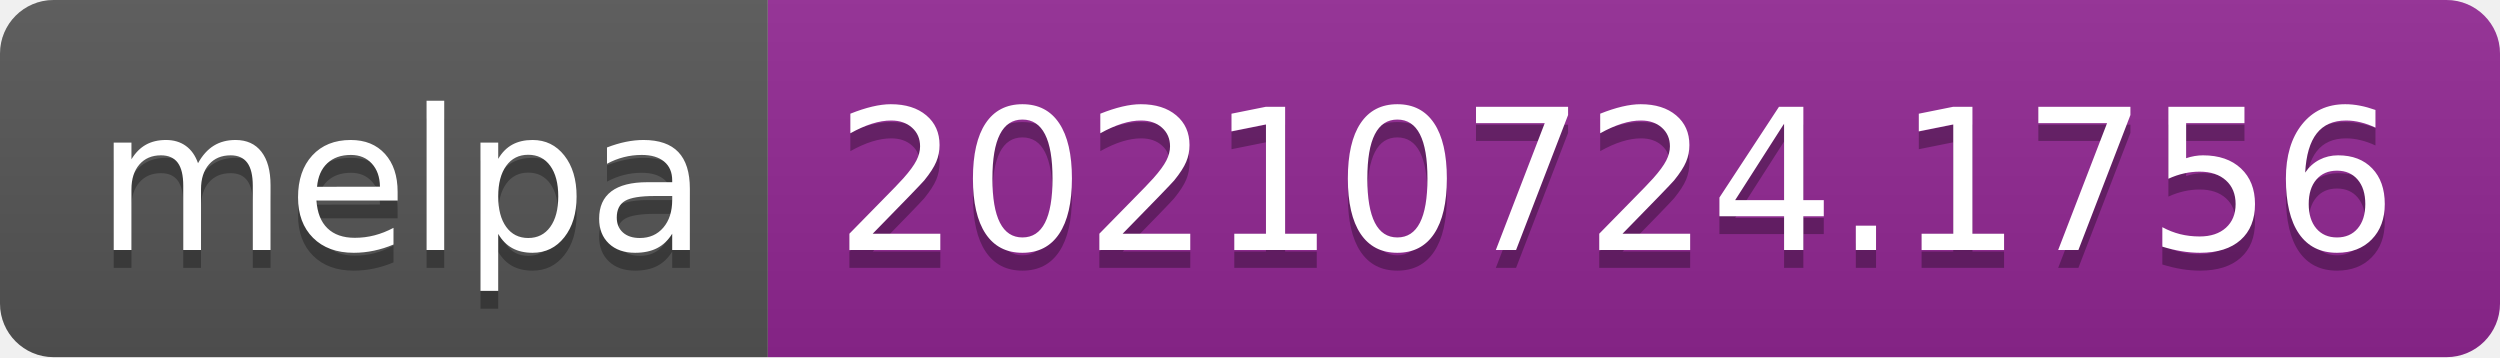
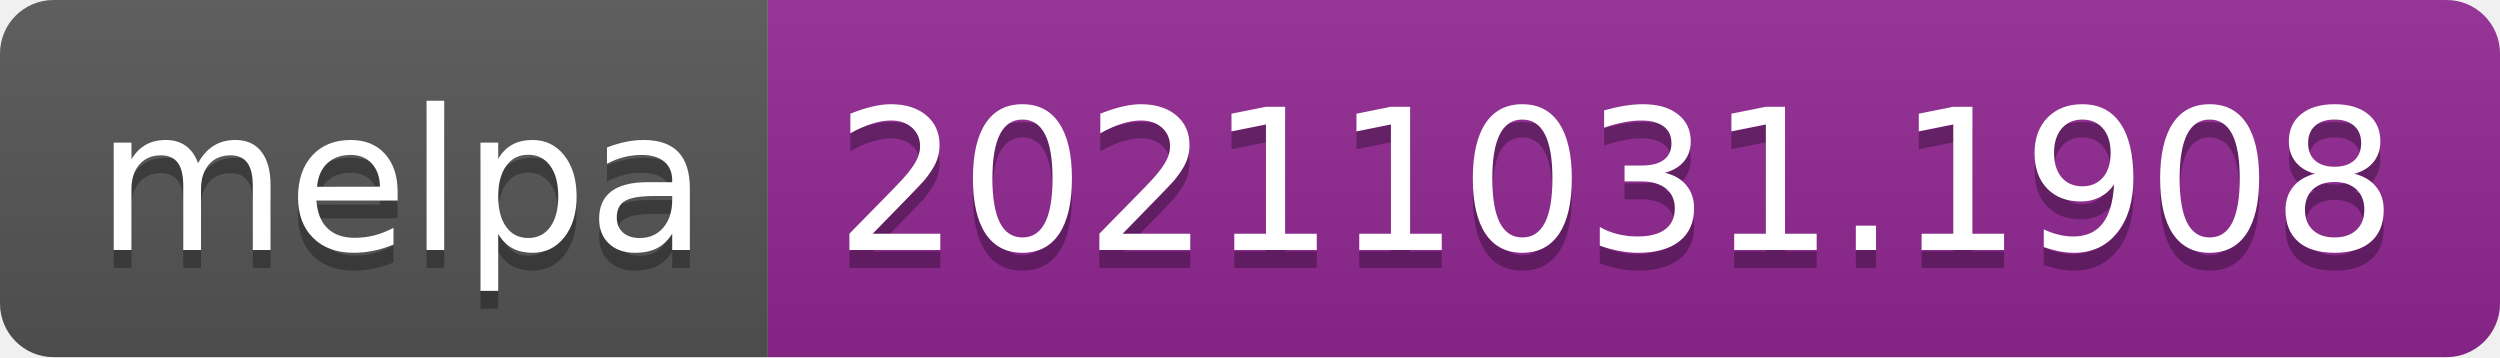
- <svg xmlns="http://www.w3.org/2000/svg" width="140" height="20" role="img" aria-label="melpa: 20210724.1756">
+ <svg xmlns="http://www.w3.org/2000/svg" width="140" height="20" role="img" aria-label="melpa: 20211031.1908">
  <linearGradient id="s" x2="0" y2="100%">
    <stop offset="0" stop-color="#bbb" stop-opacity=".1" />
    <stop offset="1" stop-opacity=".1" />
  </linearGradient>
  <clipPath id="r">
    <rect width="140" height="20" rx="3" fill="#fff" />
  </clipPath>
  <g clip-path="url(#r)">
    <rect width="43" height="20" fill="#555" />
    <rect x="43" width="97" height="20" fill="#922793" />
    <rect width="140" height="20" fill="url(#s)" />
  </g>
  <g fill="#fff" text-anchor="middle" font-family="Verdana,Geneva,DejaVu Sans,sans-serif" text-rendering="geometricPrecision" font-size="110">
    <text aria-hidden="true" x="225" y="150" fill="#010101" fill-opacity=".3" transform="scale(.1)" textLength="330">melpa</text>
    <text x="225" y="140" transform="scale(.1)" fill="#fff" textLength="330">melpa</text>
-     <text aria-hidden="true" x="905" y="150" fill="#010101" fill-opacity=".3" transform="scale(.1)" textLength="870">20210724.1756</text>
-     <text x="905" y="140" transform="scale(.1)" fill="#fff" textLength="870">20210724.1756</text>
+     <text aria-hidden="true" x="905" y="150" fill="#010101" fill-opacity=".3" transform="scale(.1)" textLength="870">20211031.1908</text>
+     <text x="905" y="140" transform="scale(.1)" fill="#fff" textLength="870">20211031.1908</text>
  </g>
</svg>
